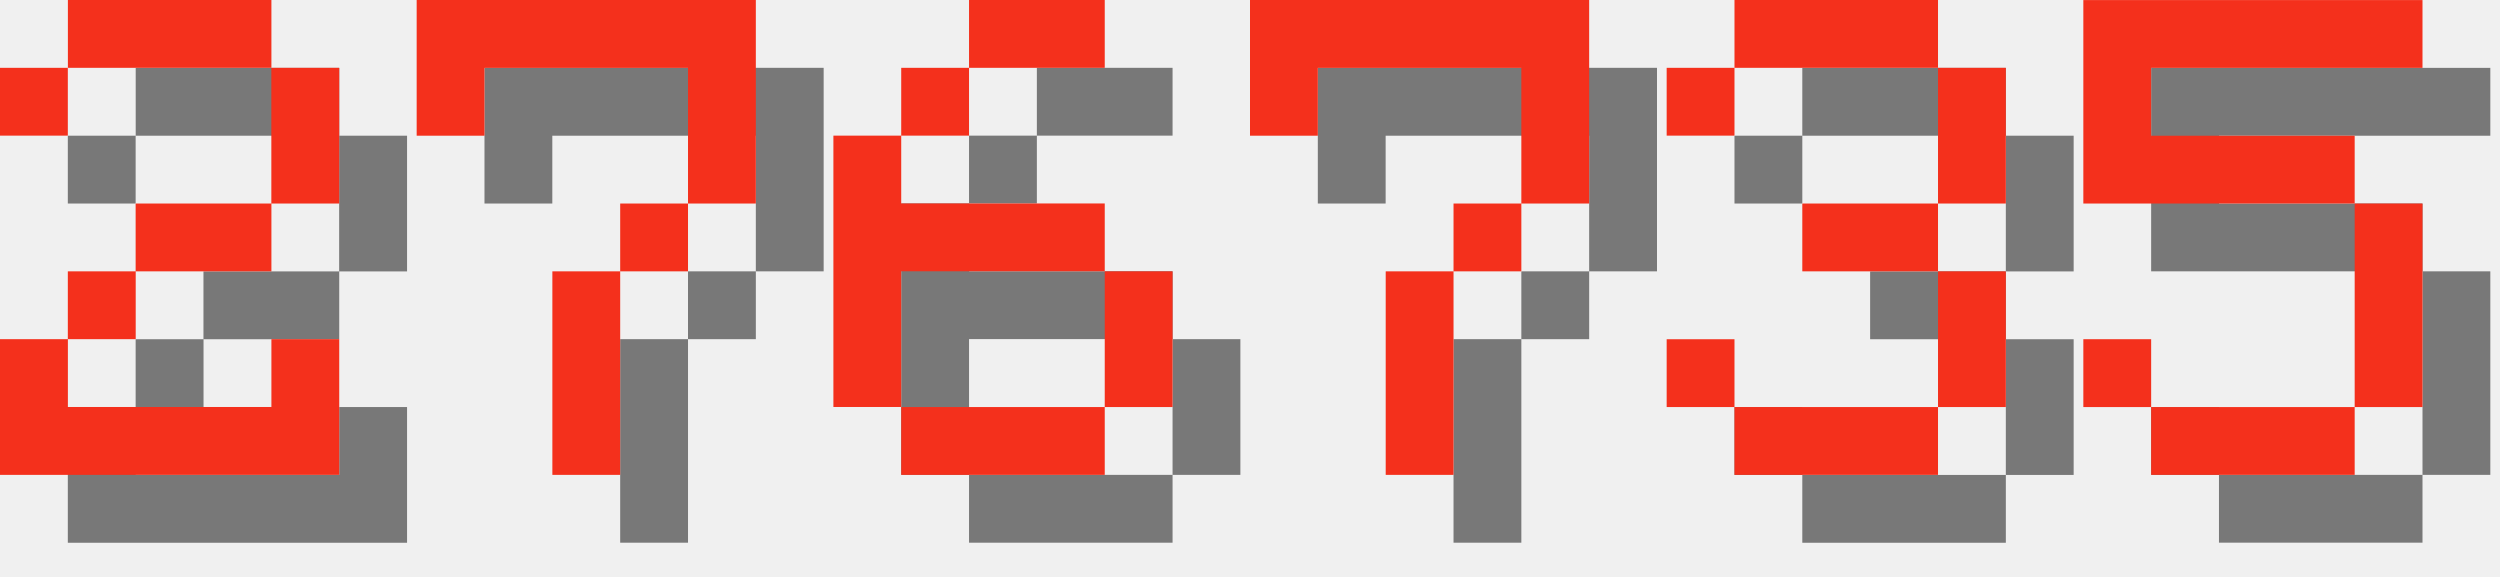
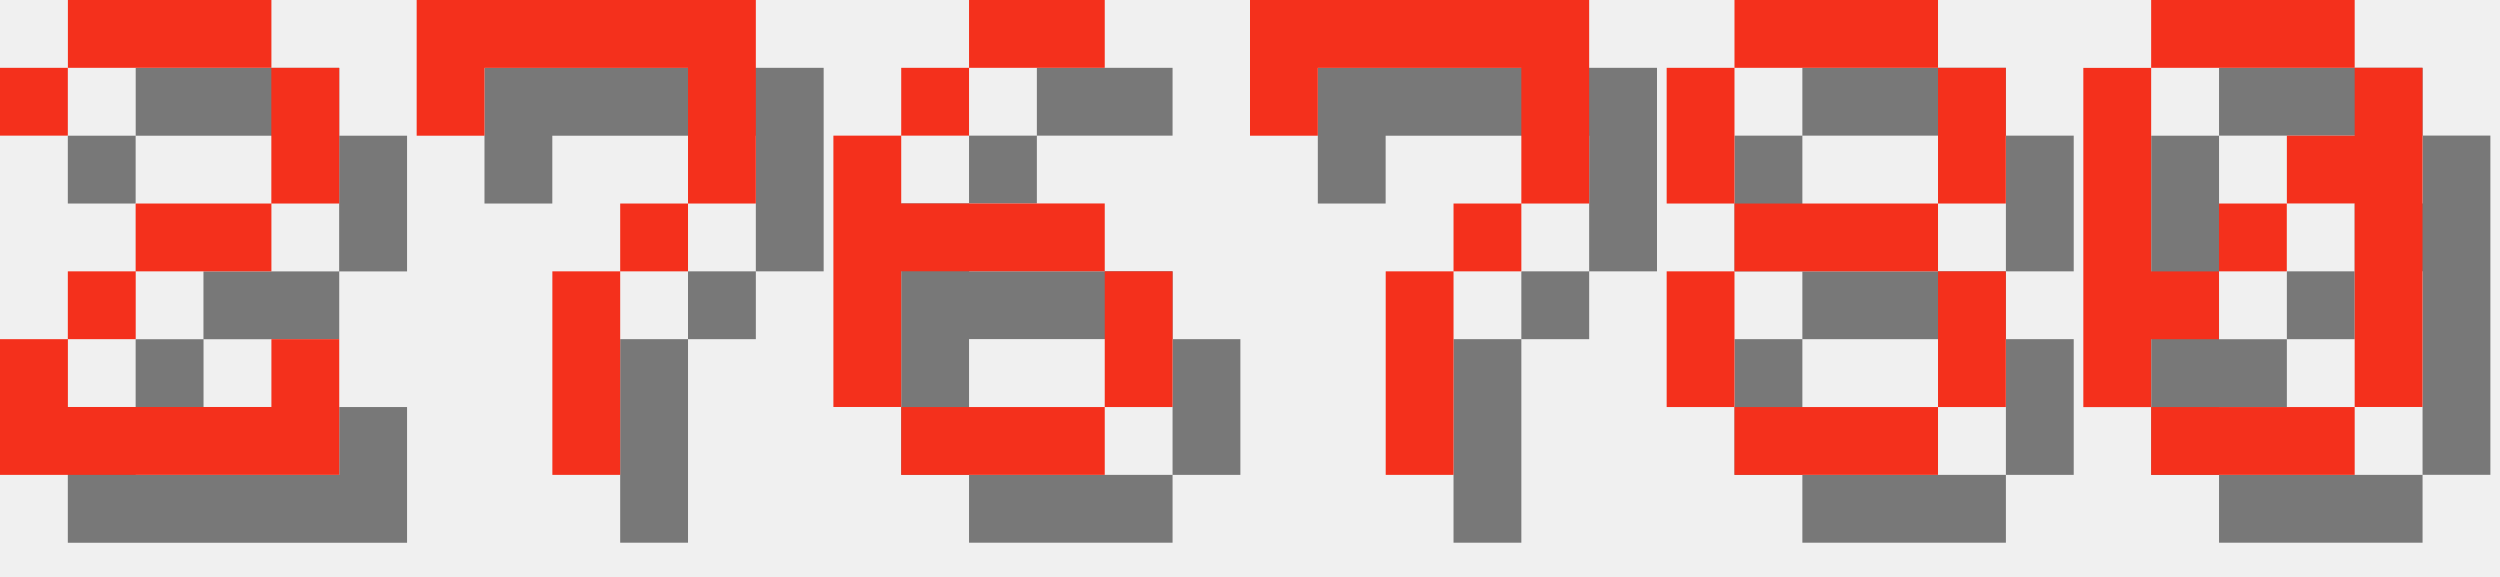
<svg xmlns="http://www.w3.org/2000/svg" version="1.1" width="156.0" height="36">
  <style>
        .text-foreground {
            fill: #F4301C;
        }
        .text-shadow {
            fill: #000000;
            fill-opacity: 0.5;
        }
    </style>
  <g class="digit" id="digit_2" transform="translate(0.0, 0), scale(4)">
    <path id="digit_2_shadow" class="text-shadow" d="m1.058 2.117v1.058h1.058v-1.058h3.175v2.117h-2.117v1.058h-1.058v1.058h-1.058v2.117h5.292v-2.117h-1.058v1.058h-3.175v-1.058h1.058v-1.058h2.117v-1.058h1.058v-2.117h-1.058v-1.058h-3.175v1.058h-1.058z" fill-opacity=".5" style="paint-order:stroke fill markers" />
    <path id="digit_2_fg" class="text-foreground" d="m0 1.058v1.058h1.058v-1.058h3.175v2.117h-2.117v1.058h-1.058v1.058h-1.058v2.117h5.292v-2.117h-1.058v1.058h-3.175v-1.058h1.058v-1.058h2.117v-1.058h1.058v-2.117h-1.058v-1.058h-3.175v1.058h-1.058z" fill="#fff" style="paint-order:stroke fill markers" />
  </g>
  <g class="digit" id="digit_7" transform="translate(26.0, 0), scale(4)">
    <path id="digit_7_shadow" class="text-shadow" d="m1.058 1.058 2e-6 2.117h1.058v-1.058h3.175v1.058l2e-7 1.058h-1.058v1.058h-1.058l4e-7 3.175 1.058 1e-7v-3.175h1.058v-1.058h1.058l5e-7 -1.058v-2.117z" fill-opacity=".5" style="paint-order:stroke fill markers" />
    <path id="digit_7_fg" class="text-foreground" d="m0 0 2e-6 2.117h1.058v-1.058h3.175v1.058l2e-7 1.058h-1.058v1.058h-1.058l4e-7 3.175 1.058 1e-7v-3.175h1.058v-1.058h1.058l5e-7 -1.058v-2.117z" fill="#fff" style="paint-order:stroke fill markers" />
  </g>
  <g class="digit" id="digit_6" transform="translate(52.0, 0), scale(4)">
    <path id="digit_6_shadow" class="text-shadow" d="m3.175 1.058v1.058h2.117v-1.058h-2.117zm0 1.058h-1.058v1.058h1.058v-1.058zm-1.058 1.058h-1.058v4.233h1.058v-2.117h3.175v-1.058h-3.175v-1.058zm3.175 2.117v2.117h1.058v-2.117h-1.058zm0 2.117h-3.175v1.058h3.175v-1.058z" fill-opacity=".5" style="paint-order:stroke fill markers" />
    <path id="digit_6_fg" class="text-foreground" d="m2.117 0v1.058h2.117v-1.058h-2.117zm0 1.058h-1.058v1.058h1.058v-1.058zm-1.058 1.058h-1.058v4.233h1.058v-2.117h3.175v-1.058h-3.175v-1.058zm3.175 2.117v2.117h1.058v-2.117h-1.058zm0 2.117h-3.175v1.058h3.175v-1.058z" fill="#fff" style="paint-order:stroke fill markers" />
  </g>
  <g class="digit" id="digit_7" transform="translate(78.0, 0), scale(4)">
    <path id="digit_7_shadow" class="text-shadow" d="m1.058 1.058 2e-6 2.117h1.058v-1.058h3.175v1.058l2e-7 1.058h-1.058v1.058h-1.058l4e-7 3.175 1.058 1e-7v-3.175h1.058v-1.058h1.058l5e-7 -1.058v-2.117z" fill-opacity=".5" style="paint-order:stroke fill markers" />
    <path id="digit_7_fg" class="text-foreground" d="m0 0 2e-6 2.117h1.058v-1.058h3.175v1.058l2e-7 1.058h-1.058v1.058h-1.058l4e-7 3.175 1.058 1e-7v-3.175h1.058v-1.058h1.058l5e-7 -1.058v-2.117z" fill="#fff" style="paint-order:stroke fill markers" />
  </g>
-   <g class="digit" id="digit_3" transform="translate(104.0, 0), scale(4)">
-     <path id="digit_3_shadow" class="text-shadow" d="m1.058 2.117v1.058h1.058v-1.058h3.175v2.117h-2.117v1.058h2.117v2.117h-3.175v-1.058h-1.058v1.058h1.058v1.058h3.175v-1.058h1.058v-2.117h-1.058v-1.058h1.058v-2.117h-1.058v-1.058h-3.175v1.058h-1.058z" fill-opacity=".5" style="paint-order:stroke fill markers" />
-     <path id="digit_3_fg" class="text-foreground" d="m0 1.058v1.058h1.058v-1.058h3.175v2.117h-2.117v1.058h2.117v2.117h-3.175v-1.058h-1.058v1.058h1.058v1.058h3.175v-1.058h1.058v-2.117h-1.058v-1.058h1.058v-2.117h-1.058v-1.058h-3.175v1.058h-1.058z" fill="#fff" style="paint-order:stroke fill markers" />
+   <g class="digit" id="digit_8" transform="translate(104.0, 0), scale(4)">
+     <path id="digit_8_shadow" class="text-shadow" d="m2.117 1.058v1.058h3.175v-1.058h-3.175zm3.175 1.058v2.117h1.058v-2.117h-1.058zm0 2.117h-3.175v1.058h3.175v-1.058zm0 1.058v2.117h1.058v-2.117h-1.058zm0 2.117h-3.175v1.058h3.175v-1.058zm-3.175 0v-2.117h-1.058v2.117h1.058zm0-3.175v-2.117h-1.058v2.117h1.058z" fill-opacity=".5" style="paint-order:stroke fill markers" />
+     <path id="digit_8_fg" class="text-foreground" d="m1.058 0v1.058h3.175v-1.058h-3.175zm3.175 1.058v2.117h1.058v-2.117h-1.058zm0 2.117h-3.175v1.058h3.175v-1.058zm0 1.058v2.117h1.058v-2.117h-1.058zm0 2.117h-3.175v1.058h3.175v-1.058zm-3.175 0v-2.117h-1.058v2.117h1.058zm0-3.175v-2.117h-1.058v2.117h1.058z" fill="#fff" style="paint-order:stroke fill markers" />
  </g>
-   <g class="digit" id="digit_5" transform="translate(130.0, 0), scale(4)">
-     <path id="digit_5_shadow" class="text-shadow" d="m1.058 1.058v3.175h4.233v3.175h-3.175v-1.058h-1.058v1.058h1.058v1.058h3.175v-1.058h1.058v-3.175h-1.058v-1.058h-3.175v-1.058h4.233v-1.058h-5.292z" fill-opacity=".5" style="paint-order:stroke fill markers" />
-     <path id="digit_5_fg" class="text-foreground" d="m0 0v3.175h4.233v3.175h-3.175v-1.058h-1.058v1.058h1.058v1.058h3.175v-1.058h1.058v-3.175h-1.058v-1.058h-3.175v-1.058h4.233v-1.058h-5.292z" fill="#fff" style="paint-order:stroke fill markers" />
+   <g class="digit" id="digit_0" transform="translate(130.0, 0), scale(4)">
+     <path id="digit_0_shadow" class="text-shadow" d="m2.117 1.058v1.058h3.175v-1.058h-3.175zm3.175 1.058v1.058h-1.058v1.058h1.058v3.175h1.058v-5.292h-1.058zm0 5.292h-3.175v1.058h3.175v-1.058zm-3.175 0v-1.058h1.058v-1.058h-1.058v-3.175h-1.058v5.292h1.058zm1.058-2.117h1.058v-1.058h-1.058v1.058z" fill-opacity=".5" style="paint-order:stroke fill markers" />
+     <path id="digit_0_fg" class="text-foreground" d="m1.058 0v1.058h3.175v-1.058h-3.175zm3.175 1.058v1.058h-1.058v1.058h1.058v3.175h1.058v-5.292h-1.058zm0 5.292h-3.175v1.058h3.175v-1.058zm-3.175 0v-1.058h1.058v-1.058h-1.058v-3.175h-1.058v5.292h1.058zm1.058-2.117h1.058v-1.058h-1.058v1.058z" fill="#fff" style="paint-order:stroke fill markers" />
  </g>
</svg>
